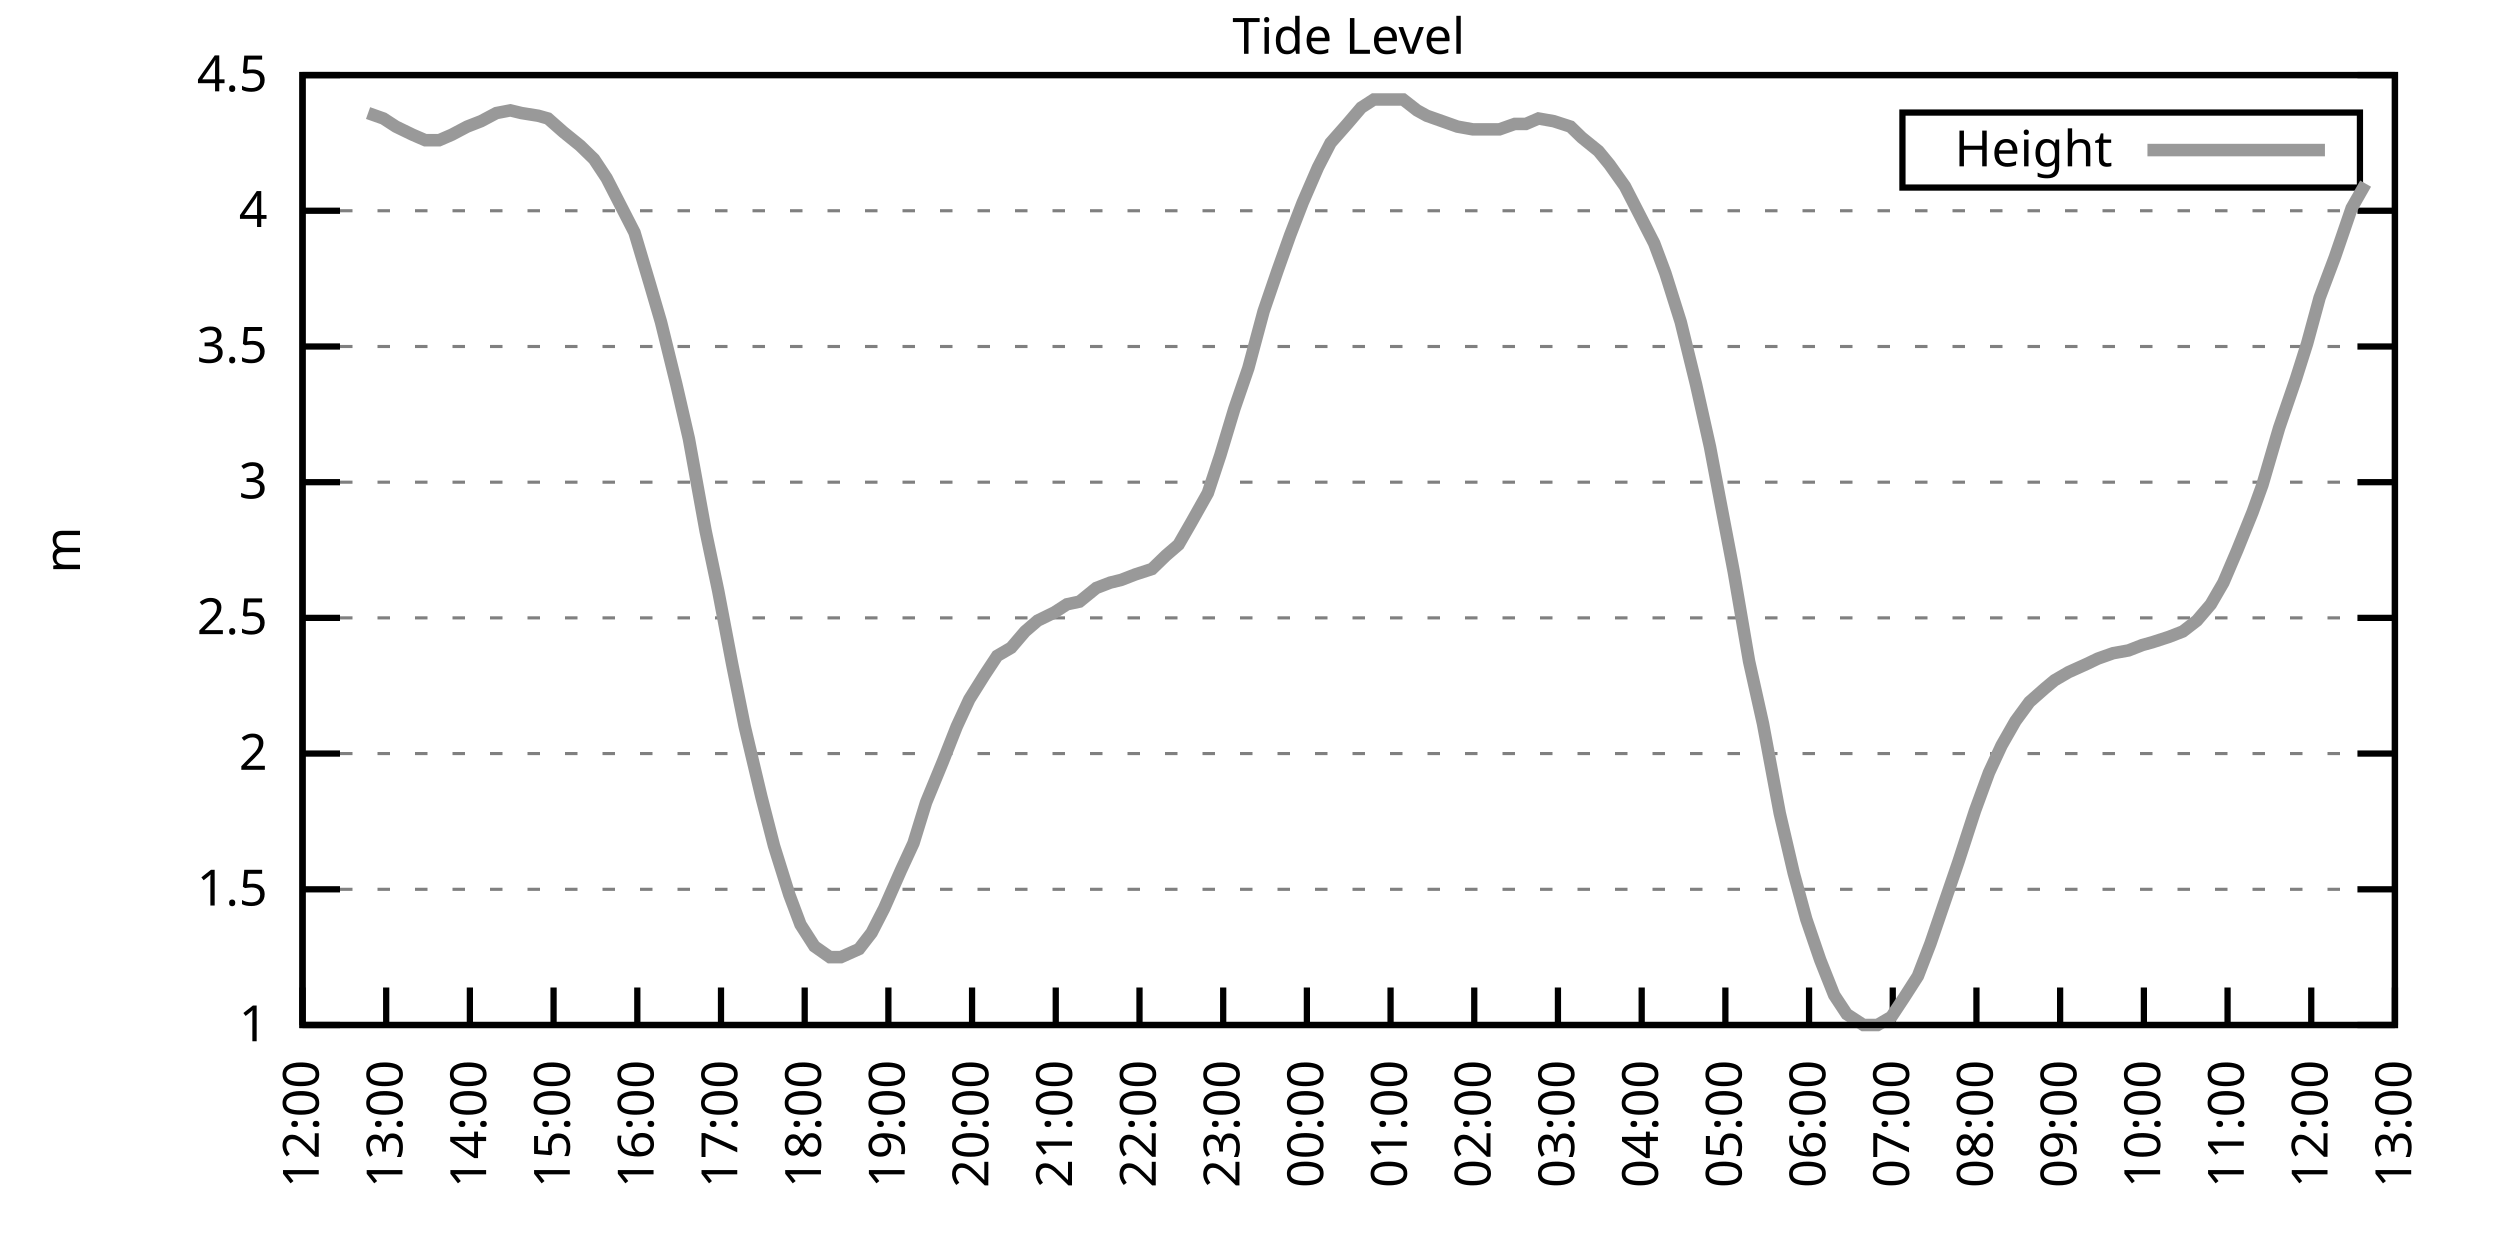
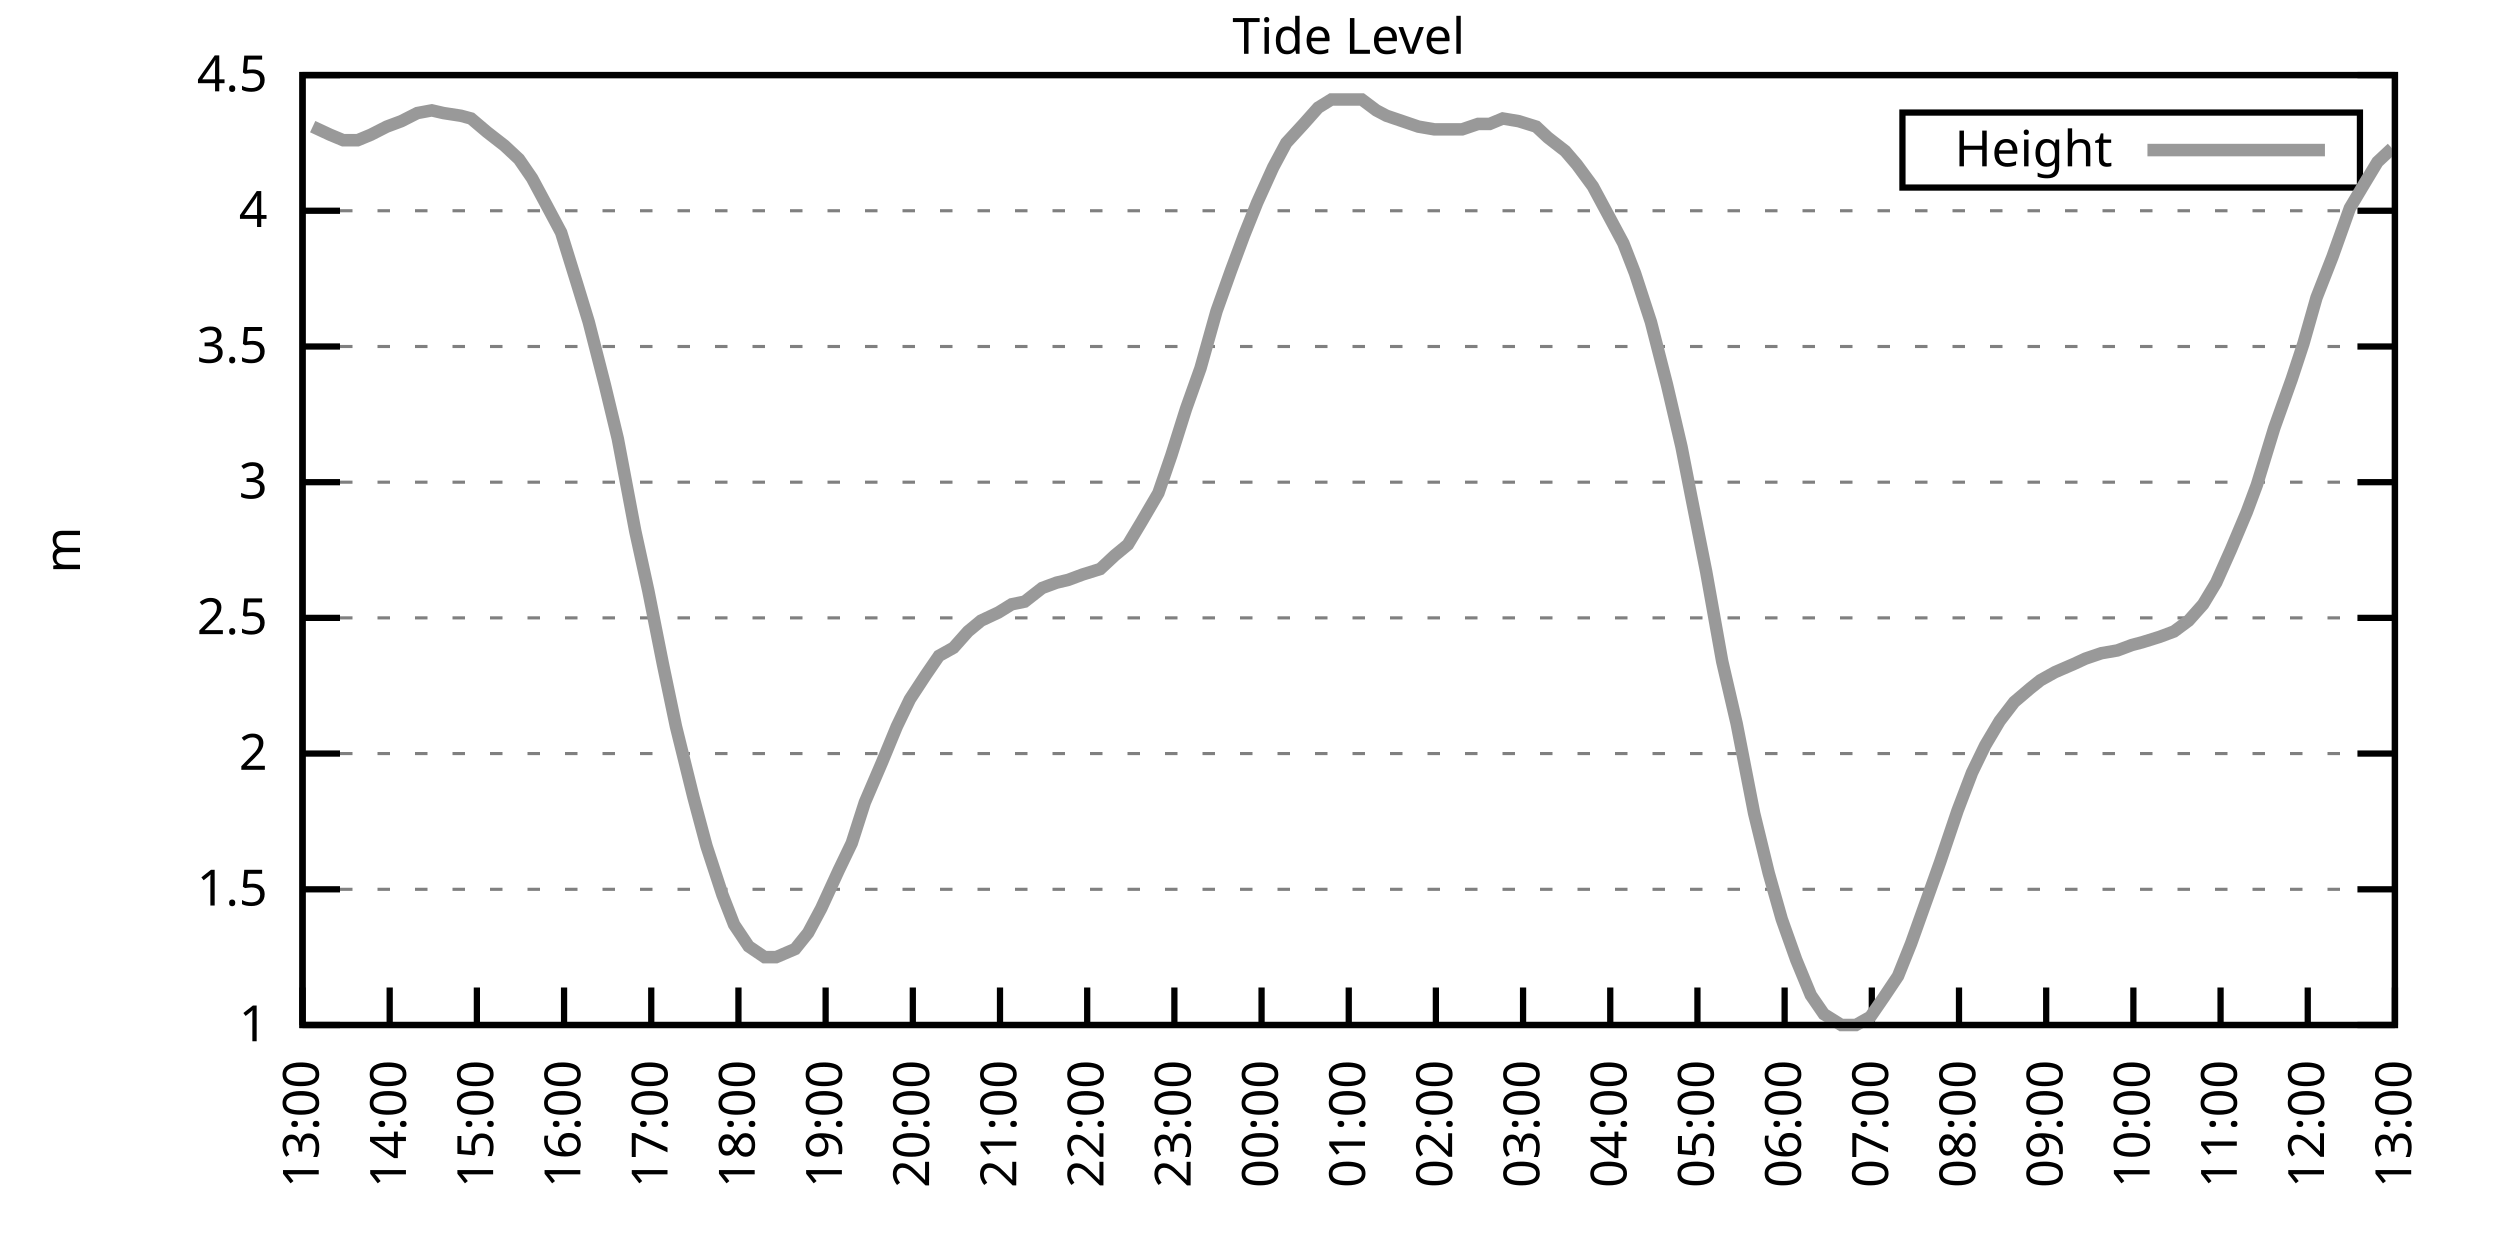
<svg xmlns="http://www.w3.org/2000/svg" xmlns:xlink="http://www.w3.org/1999/xlink" width="400" height="200" viewBox="0 0 400 200">
  <g id="gnuplot_canvas">
    <rect x="0" y="0" width="400" height="200" fill="none" />
    <defs>
      <circle id="gpDot" r="0.5" stroke-width="0.5" stroke="currentColor" />
      <path id="gpPt0" stroke-width="0.333" stroke="currentColor" d="M-1,0 h2 M0,-1 v2" />
      <path id="gpPt1" stroke-width="0.333" stroke="currentColor" d="M-1,-1 L1,1 M1,-1 L-1,1" />
      <path id="gpPt2" stroke-width="0.333" stroke="currentColor" d="M-1,0 L1,0 M0,-1 L0,1 M-1,-1 L1,1 M-1,1 L1,-1" />
      <rect id="gpPt3" stroke-width="0.333" stroke="currentColor" x="-1" y="-1" width="2" height="2" />
      <rect id="gpPt4" stroke-width="0.333" stroke="currentColor" fill="currentColor" x="-1" y="-1" width="2" height="2" />
      <circle id="gpPt5" stroke-width="0.333" stroke="currentColor" cx="0" cy="0" r="1" />
      <use xlink:href="#gpPt5" id="gpPt6" fill="currentColor" stroke="none" />
      <path id="gpPt7" stroke-width="0.333" stroke="currentColor" d="M0,-1.33 L-1.33,0.67 L1.33,0.67 z" />
      <use xlink:href="#gpPt7" id="gpPt8" fill="currentColor" stroke="none" />
      <use xlink:href="#gpPt7" id="gpPt9" stroke="currentColor" transform="rotate(180)" />
      <use xlink:href="#gpPt9" id="gpPt10" fill="currentColor" stroke="none" />
      <use xlink:href="#gpPt3" id="gpPt11" stroke="currentColor" transform="rotate(45)" />
      <use xlink:href="#gpPt11" id="gpPt12" fill="currentColor" stroke="none" />
      <path id="gpPt13" stroke-width="0.333" stroke="currentColor" d="M0,1.330 L1.265,0.411 L0.782,-1.067 L-0.782,-1.076 L-1.265,0.411 z" />
      <use xlink:href="#gpPt13" id="gpPt14" fill="currentColor" stroke="none" />
      <filter id="textbox" filterUnits="objectBoundingBox" x="0" y="0" height="1" width="1">
        <feFlood flood-color="white" flood-opacity="1" result="bgnd" />
        <feComposite in="SourceGraphic" in2="bgnd" operator="atop" />
      </filter>
      <filter id="greybox" filterUnits="objectBoundingBox" x="0" y="0" height="1" width="1">
        <feFlood flood-color="lightgrey" flood-opacity="1" result="grey" />
        <feComposite in="SourceGraphic" in2="grey" operator="atop" />
      </filter>
    </defs>
    <g fill="none" color="white" stroke="currentColor" stroke-width="1.00" stroke-linecap="butt" stroke-linejoin="miter">
</g>
    <g fill="none" color="black" stroke="currentColor" stroke-width="1.00" stroke-linecap="butt" stroke-linejoin="miter">
      <g stroke="none" shape-rendering="crispEdges">
        <polygon fill="rgb(255, 255, 255)" points="48.40,164.00 383.18,164.00 383.18,12.02 48.40,12.02 " />
      </g>
    </g>
    <g fill="none" color="black" stroke="currentColor" stroke-width="1.00" stroke-linecap="butt" stroke-linejoin="miter">
</g>
    <g fill="none" color="black" stroke="black" stroke-width="0.50" stroke-linecap="butt" stroke-linejoin="miter">
</g>
    <g fill="none" color="gray" stroke="currentColor" stroke-width="0.50" stroke-linecap="butt" stroke-linejoin="miter">
      <path stroke="gray" stroke-dasharray="2,4" class="gridline" d="M48.40,164.00 L383.19,164.00  " />
    </g>
    <g fill="none" color="gray" stroke="gray" stroke-width="1.00" stroke-linecap="butt" stroke-linejoin="miter">
</g>
    <g fill="none" color="black" stroke="currentColor" stroke-width="1.00" stroke-linecap="butt" stroke-linejoin="miter">
      <path stroke="black" d="M48.40,164.00 L54.40,164.00 M383.19,164.00 L377.19,164.00  " />
      <g transform="translate(42.80,166.60)" stroke="none" fill="black" font-family="Sans" font-size="8.00" text-anchor="end">
        <text>
          <tspan font-family="Sans"> 1</tspan>
        </text>
      </g>
    </g>
    <g fill="none" color="black" stroke="currentColor" stroke-width="1.00" stroke-linecap="butt" stroke-linejoin="miter">
</g>
    <g fill="none" color="black" stroke="black" stroke-width="0.50" stroke-linecap="butt" stroke-linejoin="miter">
</g>
    <g fill="none" color="gray" stroke="currentColor" stroke-width="0.50" stroke-linecap="butt" stroke-linejoin="miter">
      <path stroke="gray" stroke-dasharray="2,4" class="gridline" d="M48.40,142.29 L383.19,142.29  " />
    </g>
    <g fill="none" color="gray" stroke="gray" stroke-width="1.00" stroke-linecap="butt" stroke-linejoin="miter">
</g>
    <g fill="none" color="black" stroke="currentColor" stroke-width="1.00" stroke-linecap="butt" stroke-linejoin="miter">
      <path stroke="black" d="M48.40,142.29 L54.40,142.29 M383.19,142.29 L377.19,142.29  " />
      <g transform="translate(42.80,144.89)" stroke="none" fill="black" font-family="Sans" font-size="8.00" text-anchor="end">
        <text>
          <tspan font-family="Sans"> 1.5</tspan>
        </text>
      </g>
    </g>
    <g fill="none" color="black" stroke="currentColor" stroke-width="1.00" stroke-linecap="butt" stroke-linejoin="miter">
</g>
    <g fill="none" color="black" stroke="black" stroke-width="0.50" stroke-linecap="butt" stroke-linejoin="miter">
</g>
    <g fill="none" color="gray" stroke="currentColor" stroke-width="0.50" stroke-linecap="butt" stroke-linejoin="miter">
      <path stroke="gray" stroke-dasharray="2,4" class="gridline" d="M48.40,120.57 L383.19,120.57  " />
    </g>
    <g fill="none" color="gray" stroke="gray" stroke-width="1.00" stroke-linecap="butt" stroke-linejoin="miter">
</g>
    <g fill="none" color="black" stroke="currentColor" stroke-width="1.00" stroke-linecap="butt" stroke-linejoin="miter">
      <path stroke="black" d="M48.40,120.57 L54.40,120.57 M383.19,120.57 L377.19,120.57  " />
      <g transform="translate(42.80,123.17)" stroke="none" fill="black" font-family="Sans" font-size="8.00" text-anchor="end">
        <text>
          <tspan font-family="Sans"> 2</tspan>
        </text>
      </g>
    </g>
    <g fill="none" color="black" stroke="currentColor" stroke-width="1.00" stroke-linecap="butt" stroke-linejoin="miter">
</g>
    <g fill="none" color="black" stroke="black" stroke-width="0.50" stroke-linecap="butt" stroke-linejoin="miter">
</g>
    <g fill="none" color="gray" stroke="currentColor" stroke-width="0.50" stroke-linecap="butt" stroke-linejoin="miter">
      <path stroke="gray" stroke-dasharray="2,4" class="gridline" d="M48.40,98.86 L383.19,98.86  " />
    </g>
    <g fill="none" color="gray" stroke="gray" stroke-width="1.00" stroke-linecap="butt" stroke-linejoin="miter">
</g>
    <g fill="none" color="black" stroke="currentColor" stroke-width="1.00" stroke-linecap="butt" stroke-linejoin="miter">
      <path stroke="black" d="M48.40,98.86 L54.40,98.86 M383.19,98.86 L377.19,98.86  " />
      <g transform="translate(42.80,101.46)" stroke="none" fill="black" font-family="Sans" font-size="8.00" text-anchor="end">
        <text>
          <tspan font-family="Sans"> 2.5</tspan>
        </text>
      </g>
    </g>
    <g fill="none" color="black" stroke="currentColor" stroke-width="1.00" stroke-linecap="butt" stroke-linejoin="miter">
</g>
    <g fill="none" color="black" stroke="black" stroke-width="0.50" stroke-linecap="butt" stroke-linejoin="miter">
</g>
    <g fill="none" color="gray" stroke="currentColor" stroke-width="0.50" stroke-linecap="butt" stroke-linejoin="miter">
      <path stroke="gray" stroke-dasharray="2,4" class="gridline" d="M48.40,77.15 L383.19,77.15  " />
    </g>
    <g fill="none" color="gray" stroke="gray" stroke-width="1.00" stroke-linecap="butt" stroke-linejoin="miter">
</g>
    <g fill="none" color="black" stroke="currentColor" stroke-width="1.00" stroke-linecap="butt" stroke-linejoin="miter">
      <path stroke="black" d="M48.40,77.15 L54.40,77.15 M383.19,77.15 L377.19,77.15  " />
      <g transform="translate(42.80,79.75)" stroke="none" fill="black" font-family="Sans" font-size="8.00" text-anchor="end">
        <text>
          <tspan font-family="Sans"> 3</tspan>
        </text>
      </g>
    </g>
    <g fill="none" color="black" stroke="currentColor" stroke-width="1.00" stroke-linecap="butt" stroke-linejoin="miter">
</g>
    <g fill="none" color="black" stroke="black" stroke-width="0.50" stroke-linecap="butt" stroke-linejoin="miter">
</g>
    <g fill="none" color="gray" stroke="currentColor" stroke-width="0.50" stroke-linecap="butt" stroke-linejoin="miter">
      <path stroke="gray" stroke-dasharray="2,4" class="gridline" d="M48.40,55.44 L383.19,55.44  " />
    </g>
    <g fill="none" color="gray" stroke="gray" stroke-width="1.00" stroke-linecap="butt" stroke-linejoin="miter">
</g>
    <g fill="none" color="black" stroke="currentColor" stroke-width="1.00" stroke-linecap="butt" stroke-linejoin="miter">
      <path stroke="black" d="M48.40,55.44 L54.40,55.44 M383.19,55.44 L377.19,55.44  " />
      <g transform="translate(42.80,58.04)" stroke="none" fill="black" font-family="Sans" font-size="8.00" text-anchor="end">
        <text>
          <tspan font-family="Sans"> 3.5</tspan>
        </text>
      </g>
    </g>
    <g fill="none" color="black" stroke="currentColor" stroke-width="1.00" stroke-linecap="butt" stroke-linejoin="miter">
</g>
    <g fill="none" color="black" stroke="black" stroke-width="0.50" stroke-linecap="butt" stroke-linejoin="miter">
</g>
    <g fill="none" color="gray" stroke="currentColor" stroke-width="0.50" stroke-linecap="butt" stroke-linejoin="miter">
      <path stroke="gray" stroke-dasharray="2,4" class="gridline" d="M48.40,33.72 L383.19,33.72  " />
    </g>
    <g fill="none" color="gray" stroke="gray" stroke-width="1.00" stroke-linecap="butt" stroke-linejoin="miter">
</g>
    <g fill="none" color="black" stroke="currentColor" stroke-width="1.00" stroke-linecap="butt" stroke-linejoin="miter">
      <path stroke="black" d="M48.40,33.72 L54.40,33.72 M383.19,33.72 L377.19,33.72  " />
      <g transform="translate(42.80,36.32)" stroke="none" fill="black" font-family="Sans" font-size="8.00" text-anchor="end">
        <text>
          <tspan font-family="Sans"> 4</tspan>
        </text>
      </g>
    </g>
    <g fill="none" color="black" stroke="currentColor" stroke-width="1.00" stroke-linecap="butt" stroke-linejoin="miter">
</g>
    <g fill="none" color="black" stroke="black" stroke-width="0.50" stroke-linecap="butt" stroke-linejoin="miter">
</g>
    <g fill="none" color="gray" stroke="currentColor" stroke-width="0.50" stroke-linecap="butt" stroke-linejoin="miter">
      <path stroke="gray" stroke-dasharray="2,4" class="gridline" d="M48.40,12.01 L383.19,12.01  " />
    </g>
    <g fill="none" color="gray" stroke="gray" stroke-width="1.00" stroke-linecap="butt" stroke-linejoin="miter">
</g>
    <g fill="none" color="black" stroke="currentColor" stroke-width="1.00" stroke-linecap="butt" stroke-linejoin="miter">
      <path stroke="black" d="M48.40,12.01 L54.40,12.01 M383.19,12.01 L377.19,12.01  " />
      <g transform="translate(42.80,14.61)" stroke="none" fill="black" font-family="Sans" font-size="8.00" text-anchor="end">
        <text>
          <tspan font-family="Sans"> 4.5</tspan>
        </text>
      </g>
    </g>
    <g fill="none" color="black" stroke="currentColor" stroke-width="1.00" stroke-linecap="butt" stroke-linejoin="miter">
      <path stroke="black" d="M48.40,164.00 L48.40,158.00  " />
      <g transform="translate(51.00,169.60) rotate(270.00)" stroke="none" fill="black" font-family="Sans" font-size="8.00" text-anchor="end">
        <text>
-           <tspan font-family="Sans">12:00</tspan>
-         </text>
-       </g>
-     </g>
-     <g fill="none" color="black" stroke="currentColor" stroke-width="1.00" stroke-linecap="butt" stroke-linejoin="miter">
-       <path stroke="black" d="M61.79,164.00 L61.79,158.00  " />
-       <g transform="translate(64.39,169.60) rotate(270.00)" stroke="none" fill="black" font-family="Sans" font-size="8.00" text-anchor="end">
-         <text>
          <tspan font-family="Sans">13:00</tspan>
        </text>
      </g>
    </g>
    <g fill="none" color="black" stroke="currentColor" stroke-width="1.00" stroke-linecap="butt" stroke-linejoin="miter">
-       <path stroke="black" d="M75.18,164.00 L75.18,158.00  " />
-       <g transform="translate(77.78,169.60) rotate(270.00)" stroke="none" fill="black" font-family="Sans" font-size="8.00" text-anchor="end">
+       <path stroke="black" d="M62.35,164.00 L62.35,158.00  " />
+       <g transform="translate(64.95,169.60) rotate(270.00)" stroke="none" fill="black" font-family="Sans" font-size="8.00" text-anchor="end">
        <text>
          <tspan font-family="Sans">14:00</tspan>
        </text>
      </g>
    </g>
    <g fill="none" color="black" stroke="currentColor" stroke-width="1.00" stroke-linecap="butt" stroke-linejoin="miter">
-       <path stroke="black" d="M88.57,164.00 L88.57,158.00  " />
-       <g transform="translate(91.17,169.60) rotate(270.00)" stroke="none" fill="black" font-family="Sans" font-size="8.00" text-anchor="end">
+       <path stroke="black" d="M76.30,164.00 L76.30,158.00  " />
+       <g transform="translate(78.90,169.60) rotate(270.00)" stroke="none" fill="black" font-family="Sans" font-size="8.00" text-anchor="end">
        <text>
          <tspan font-family="Sans">15:00</tspan>
        </text>
      </g>
    </g>
    <g fill="none" color="black" stroke="currentColor" stroke-width="1.00" stroke-linecap="butt" stroke-linejoin="miter">
-       <path stroke="black" d="M101.97,164.00 L101.97,158.00  " />
-       <g transform="translate(104.57,169.60) rotate(270.00)" stroke="none" fill="black" font-family="Sans" font-size="8.00" text-anchor="end">
+       <path stroke="black" d="M90.25,164.00 L90.25,158.00  " />
+       <g transform="translate(92.85,169.60) rotate(270.00)" stroke="none" fill="black" font-family="Sans" font-size="8.00" text-anchor="end">
        <text>
          <tspan font-family="Sans">16:00</tspan>
        </text>
      </g>
    </g>
    <g fill="none" color="black" stroke="currentColor" stroke-width="1.00" stroke-linecap="butt" stroke-linejoin="miter">
-       <path stroke="black" d="M115.36,164.00 L115.36,158.00  " />
-       <g transform="translate(117.96,169.60) rotate(270.00)" stroke="none" fill="black" font-family="Sans" font-size="8.00" text-anchor="end">
+       <path stroke="black" d="M104.20,164.00 L104.20,158.00  " />
+       <g transform="translate(106.80,169.60) rotate(270.00)" stroke="none" fill="black" font-family="Sans" font-size="8.00" text-anchor="end">
        <text>
          <tspan font-family="Sans">17:00</tspan>
        </text>
      </g>
    </g>
    <g fill="none" color="black" stroke="currentColor" stroke-width="1.00" stroke-linecap="butt" stroke-linejoin="miter">
-       <path stroke="black" d="M128.75,164.00 L128.75,158.00  " />
-       <g transform="translate(131.35,169.60) rotate(270.00)" stroke="none" fill="black" font-family="Sans" font-size="8.00" text-anchor="end">
+       <path stroke="black" d="M118.15,164.00 L118.15,158.00  " />
+       <g transform="translate(120.75,169.60) rotate(270.00)" stroke="none" fill="black" font-family="Sans" font-size="8.00" text-anchor="end">
        <text>
          <tspan font-family="Sans">18:00</tspan>
        </text>
      </g>
    </g>
    <g fill="none" color="black" stroke="currentColor" stroke-width="1.00" stroke-linecap="butt" stroke-linejoin="miter">
-       <path stroke="black" d="M142.14,164.00 L142.14,158.00  " />
-       <g transform="translate(144.74,169.60) rotate(270.00)" stroke="none" fill="black" font-family="Sans" font-size="8.00" text-anchor="end">
+       <path stroke="black" d="M132.10,164.00 L132.10,158.00  " />
+       <g transform="translate(134.70,169.60) rotate(270.00)" stroke="none" fill="black" font-family="Sans" font-size="8.00" text-anchor="end">
        <text>
          <tspan font-family="Sans">19:00</tspan>
        </text>
      </g>
    </g>
    <g fill="none" color="black" stroke="currentColor" stroke-width="1.00" stroke-linecap="butt" stroke-linejoin="miter">
-       <path stroke="black" d="M155.53,164.00 L155.53,158.00  " />
-       <g transform="translate(158.13,169.60) rotate(270.00)" stroke="none" fill="black" font-family="Sans" font-size="8.00" text-anchor="end">
+       <path stroke="black" d="M146.05,164.00 L146.05,158.00  " />
+       <g transform="translate(148.65,169.60) rotate(270.00)" stroke="none" fill="black" font-family="Sans" font-size="8.00" text-anchor="end">
        <text>
          <tspan font-family="Sans">20:00</tspan>
        </text>
      </g>
    </g>
    <g fill="none" color="black" stroke="currentColor" stroke-width="1.00" stroke-linecap="butt" stroke-linejoin="miter">
-       <path stroke="black" d="M168.92,164.00 L168.92,158.00  " />
-       <g transform="translate(171.52,169.60) rotate(270.00)" stroke="none" fill="black" font-family="Sans" font-size="8.00" text-anchor="end">
+       <path stroke="black" d="M160.00,164.00 L160.00,158.00  " />
+       <g transform="translate(162.60,169.60) rotate(270.00)" stroke="none" fill="black" font-family="Sans" font-size="8.00" text-anchor="end">
        <text>
          <tspan font-family="Sans">21:00</tspan>
        </text>
      </g>
    </g>
    <g fill="none" color="black" stroke="currentColor" stroke-width="1.00" stroke-linecap="butt" stroke-linejoin="miter">
-       <path stroke="black" d="M182.32,164.00 L182.32,158.00  " />
-       <g transform="translate(184.92,169.60) rotate(270.00)" stroke="none" fill="black" font-family="Sans" font-size="8.00" text-anchor="end">
+       <path stroke="black" d="M173.95,164.00 L173.95,158.00  " />
+       <g transform="translate(176.55,169.60) rotate(270.00)" stroke="none" fill="black" font-family="Sans" font-size="8.00" text-anchor="end">
        <text>
          <tspan font-family="Sans">22:00</tspan>
        </text>
      </g>
    </g>
    <g fill="none" color="black" stroke="currentColor" stroke-width="1.00" stroke-linecap="butt" stroke-linejoin="miter">
-       <path stroke="black" d="M195.71,164.00 L195.71,158.00  " />
-       <g transform="translate(198.31,169.60) rotate(270.00)" stroke="none" fill="black" font-family="Sans" font-size="8.00" text-anchor="end">
+       <path stroke="black" d="M187.90,164.00 L187.90,158.00  " />
+       <g transform="translate(190.50,169.60) rotate(270.00)" stroke="none" fill="black" font-family="Sans" font-size="8.00" text-anchor="end">
        <text>
          <tspan font-family="Sans">23:00</tspan>
        </text>
      </g>
    </g>
    <g fill="none" color="black" stroke="currentColor" stroke-width="1.00" stroke-linecap="butt" stroke-linejoin="miter">
-       <path stroke="black" d="M209.10,164.00 L209.10,158.00  " />
-       <g transform="translate(211.70,169.60) rotate(270.00)" stroke="none" fill="black" font-family="Sans" font-size="8.00" text-anchor="end">
+       <path stroke="black" d="M201.85,164.00 L201.85,158.00  " />
+       <g transform="translate(204.45,169.60) rotate(270.00)" stroke="none" fill="black" font-family="Sans" font-size="8.00" text-anchor="end">
        <text>
          <tspan font-family="Sans">00:00</tspan>
        </text>
      </g>
    </g>
    <g fill="none" color="black" stroke="currentColor" stroke-width="1.00" stroke-linecap="butt" stroke-linejoin="miter">
-       <path stroke="black" d="M222.49,164.00 L222.49,158.00  " />
-       <g transform="translate(225.09,169.60) rotate(270.00)" stroke="none" fill="black" font-family="Sans" font-size="8.00" text-anchor="end">
+       <path stroke="black" d="M215.80,164.00 L215.80,158.00  " />
+       <g transform="translate(218.40,169.60) rotate(270.00)" stroke="none" fill="black" font-family="Sans" font-size="8.00" text-anchor="end">
        <text>
          <tspan font-family="Sans">01:00</tspan>
        </text>
      </g>
    </g>
    <g fill="none" color="black" stroke="currentColor" stroke-width="1.00" stroke-linecap="butt" stroke-linejoin="miter">
-       <path stroke="black" d="M235.88,164.00 L235.88,158.00  " />
-       <g transform="translate(238.48,169.60) rotate(270.00)" stroke="none" fill="black" font-family="Sans" font-size="8.00" text-anchor="end">
+       <path stroke="black" d="M229.74,164.00 L229.74,158.00  " />
+       <g transform="translate(232.34,169.60) rotate(270.00)" stroke="none" fill="black" font-family="Sans" font-size="8.00" text-anchor="end">
        <text>
          <tspan font-family="Sans">02:00</tspan>
        </text>
      </g>
    </g>
    <g fill="none" color="black" stroke="currentColor" stroke-width="1.00" stroke-linecap="butt" stroke-linejoin="miter">
-       <path stroke="black" d="M249.27,164.00 L249.27,158.00  " />
-       <g transform="translate(251.87,169.60) rotate(270.00)" stroke="none" fill="black" font-family="Sans" font-size="8.00" text-anchor="end">
+       <path stroke="black" d="M243.69,164.00 L243.69,158.00  " />
+       <g transform="translate(246.29,169.60) rotate(270.00)" stroke="none" fill="black" font-family="Sans" font-size="8.00" text-anchor="end">
        <text>
          <tspan font-family="Sans">03:00</tspan>
        </text>
      </g>
    </g>
    <g fill="none" color="black" stroke="currentColor" stroke-width="1.00" stroke-linecap="butt" stroke-linejoin="miter">
-       <path stroke="black" d="M262.67,164.00 L262.67,158.00  " />
-       <g transform="translate(265.27,169.60) rotate(270.00)" stroke="none" fill="black" font-family="Sans" font-size="8.00" text-anchor="end">
+       <path stroke="black" d="M257.64,164.00 L257.64,158.00  " />
+       <g transform="translate(260.24,169.60) rotate(270.00)" stroke="none" fill="black" font-family="Sans" font-size="8.00" text-anchor="end">
        <text>
          <tspan font-family="Sans">04:00</tspan>
        </text>
      </g>
    </g>
    <g fill="none" color="black" stroke="currentColor" stroke-width="1.00" stroke-linecap="butt" stroke-linejoin="miter">
-       <path stroke="black" d="M276.06,164.00 L276.06,158.00  " />
-       <g transform="translate(278.66,169.60) rotate(270.00)" stroke="none" fill="black" font-family="Sans" font-size="8.00" text-anchor="end">
+       <path stroke="black" d="M271.59,164.00 L271.59,158.00  " />
+       <g transform="translate(274.19,169.60) rotate(270.00)" stroke="none" fill="black" font-family="Sans" font-size="8.00" text-anchor="end">
        <text>
          <tspan font-family="Sans">05:00</tspan>
        </text>
      </g>
    </g>
    <g fill="none" color="black" stroke="currentColor" stroke-width="1.00" stroke-linecap="butt" stroke-linejoin="miter">
-       <path stroke="black" d="M289.45,164.00 L289.45,158.00  " />
-       <g transform="translate(292.05,169.60) rotate(270.00)" stroke="none" fill="black" font-family="Sans" font-size="8.00" text-anchor="end">
+       <path stroke="black" d="M285.54,164.00 L285.54,158.00  " />
+       <g transform="translate(288.14,169.60) rotate(270.00)" stroke="none" fill="black" font-family="Sans" font-size="8.00" text-anchor="end">
        <text>
          <tspan font-family="Sans">06:00</tspan>
        </text>
      </g>
    </g>
    <g fill="none" color="black" stroke="currentColor" stroke-width="1.00" stroke-linecap="butt" stroke-linejoin="miter">
-       <path stroke="black" d="M302.84,164.00 L302.84,158.00  " />
-       <g transform="translate(305.44,169.60) rotate(270.00)" stroke="none" fill="black" font-family="Sans" font-size="8.00" text-anchor="end">
+       <path stroke="black" d="M299.49,164.00 L299.49,158.00  " />
+       <g transform="translate(302.09,169.60) rotate(270.00)" stroke="none" fill="black" font-family="Sans" font-size="8.00" text-anchor="end">
        <text>
          <tspan font-family="Sans">07:00</tspan>
        </text>
      </g>
    </g>
    <g fill="none" color="black" stroke="currentColor" stroke-width="1.00" stroke-linecap="butt" stroke-linejoin="miter">
-       <path stroke="black" d="M316.23,164.00 L316.23,158.00  " />
-       <g transform="translate(318.83,169.60) rotate(270.00)" stroke="none" fill="black" font-family="Sans" font-size="8.00" text-anchor="end">
+       <path stroke="black" d="M313.44,164.00 L313.44,158.00  " />
+       <g transform="translate(316.04,169.60) rotate(270.00)" stroke="none" fill="black" font-family="Sans" font-size="8.00" text-anchor="end">
        <text>
          <tspan font-family="Sans">08:00</tspan>
        </text>
      </g>
    </g>
    <g fill="none" color="black" stroke="currentColor" stroke-width="1.00" stroke-linecap="butt" stroke-linejoin="miter">
-       <path stroke="black" d="M329.62,164.00 L329.62,158.00  " />
-       <g transform="translate(332.22,169.60) rotate(270.00)" stroke="none" fill="black" font-family="Sans" font-size="8.00" text-anchor="end">
+       <path stroke="black" d="M327.39,164.00 L327.39,158.00  " />
+       <g transform="translate(329.99,169.60) rotate(270.00)" stroke="none" fill="black" font-family="Sans" font-size="8.00" text-anchor="end">
        <text>
          <tspan font-family="Sans">09:00</tspan>
        </text>
      </g>
    </g>
    <g fill="none" color="black" stroke="currentColor" stroke-width="1.00" stroke-linecap="butt" stroke-linejoin="miter">
-       <path stroke="black" d="M343.02,164.00 L343.02,158.00  " />
-       <g transform="translate(345.62,169.60) rotate(270.00)" stroke="none" fill="black" font-family="Sans" font-size="8.00" text-anchor="end">
+       <path stroke="black" d="M341.34,164.00 L341.34,158.00  " />
+       <g transform="translate(343.94,169.60) rotate(270.00)" stroke="none" fill="black" font-family="Sans" font-size="8.00" text-anchor="end">
        <text>
          <tspan font-family="Sans">10:00</tspan>
        </text>
      </g>
    </g>
    <g fill="none" color="black" stroke="currentColor" stroke-width="1.00" stroke-linecap="butt" stroke-linejoin="miter">
-       <path stroke="black" d="M356.41,164.00 L356.41,158.00  " />
-       <g transform="translate(359.01,169.60) rotate(270.00)" stroke="none" fill="black" font-family="Sans" font-size="8.00" text-anchor="end">
+       <path stroke="black" d="M355.29,164.00 L355.29,158.00  " />
+       <g transform="translate(357.89,169.60) rotate(270.00)" stroke="none" fill="black" font-family="Sans" font-size="8.00" text-anchor="end">
        <text>
          <tspan font-family="Sans">11:00</tspan>
        </text>
      </g>
    </g>
    <g fill="none" color="black" stroke="currentColor" stroke-width="1.00" stroke-linecap="butt" stroke-linejoin="miter">
-       <path stroke="black" d="M369.80,164.00 L369.80,158.00  " />
-       <g transform="translate(372.40,169.60) rotate(270.00)" stroke="none" fill="black" font-family="Sans" font-size="8.00" text-anchor="end">
+       <path stroke="black" d="M369.24,164.00 L369.24,158.00  " />
+       <g transform="translate(371.84,169.60) rotate(270.00)" stroke="none" fill="black" font-family="Sans" font-size="8.00" text-anchor="end">
        <text>
          <tspan font-family="Sans">12:00</tspan>
        </text>
      </g>
    </g>
    <g fill="none" color="black" stroke="currentColor" stroke-width="1.00" stroke-linecap="butt" stroke-linejoin="miter">
      <path stroke="black" d="M383.19,164.00 L383.19,158.00  " />
      <g transform="translate(385.79,169.60) rotate(270.00)" stroke="none" fill="black" font-family="Sans" font-size="8.00" text-anchor="end">
        <text>
          <tspan font-family="Sans">13:00</tspan>
        </text>
      </g>
    </g>
    <g fill="none" color="black" stroke="currentColor" stroke-width="1.00" stroke-linecap="butt" stroke-linejoin="miter">
</g>
    <g fill="none" color="black" stroke="currentColor" stroke-width="1.00" stroke-linecap="butt" stroke-linejoin="miter">
      <path stroke="black" d="M48.40,12.01 L48.40,164.00 L383.19,164.00 L383.19,12.01 L48.40,12.01 Z  " />
    </g>
    <g fill="none" color="black" stroke="currentColor" stroke-width="1.00" stroke-linecap="butt" stroke-linejoin="miter">
</g>
    <g fill="none" color="black" stroke="currentColor" stroke-width="1.00" stroke-linecap="butt" stroke-linejoin="miter">
      <path stroke="black" d="M304.39,30.01 L304.39,18.01 L377.59,18.01 L377.59,30.01 L304.39,30.01 Z  " />
    </g>
    <g id="Tide_level_plot_1">
      <g fill="none" color="white" stroke="black" stroke-width="2.00" stroke-linecap="butt" stroke-linejoin="miter">
</g>
      <g fill="none" color="black" stroke="currentColor" stroke-width="2.00" stroke-linecap="butt" stroke-linejoin="miter">
        <g transform="translate(337.99,26.61)" stroke="none" fill="black" font-family="Sans" font-size="8.00" text-anchor="end">
          <text>
            <tspan font-family="Sans">Height</tspan>
          </text>
        </g>
      </g>
      <g fill="none" color="black" stroke="currentColor" stroke-width="2.00" stroke-linecap="butt" stroke-linejoin="miter">
-         <path stroke="rgb(153, 153, 153)" d="M343.59,24.01 L371.99,24.01 M58.89,18.09 L61.35,18.96 L63.35,20.26 L66.03,21.56 L68.04,22.43 L70.27,22.43   L72.28,21.56 L74.74,20.26 L76.97,19.39 L79.42,18.09 L81.66,17.66 L83.44,18.09 L86.12,18.52 L87.68,18.96   L90.14,21.13 L92.82,23.30 L95.05,25.47 L97.06,28.51 L99.29,32.85 L101.52,37.20 L103.98,45.45 L105.76,51.53   L108.22,61.52 L110.22,70.20 L112.90,84.97 L114.91,94.52 L117.14,106.24 L119.15,116.23 L121.83,127.52 L123.84,135.34   L126.29,143.16 L128.08,147.93 L130.31,151.41 L132.77,153.14 L134.55,153.14 L137.45,151.84 L139.46,149.24 L141.47,145.33   L144.15,139.25 L146.16,134.90 L148.17,128.39 L150.85,121.88 L153.08,116.23 L155.09,111.89 L157.54,107.98 L159.55,104.94   L161.78,103.64 L164.01,101.03 L166.02,99.30 L168.70,97.99 L170.71,96.69 L172.72,96.26 L175.40,94.08 L177.63,93.22   L179.41,92.78 L181.65,91.91 L184.32,91.04 L186.56,88.87 L188.57,87.14 L190.57,83.66 L193.25,78.89 L195.26,72.81   L197.49,65.42 L199.73,58.91 L202.18,49.79 L204.41,43.28 L206.42,37.63 L208.43,32.42 L210.88,26.77 L212.89,22.87   L215.57,19.83 L217.80,17.22 L219.81,15.92 L222.27,15.92 L224.50,15.92 L226.73,17.66 L228.29,18.52 L230.75,19.39   L233.20,20.26 L235.66,20.70 L237.22,20.70 L239.90,20.70 L242.36,19.83 L244.14,19.83 L246.15,18.96 L248.60,19.39   L251.28,20.26 L253.07,22.00 L255.75,24.17 L257.53,26.34 L259.99,29.81 L262.00,33.72 L264.67,38.93 L266.46,43.71   L268.92,51.53 L271.37,61.52 L273.60,71.50 L275.16,79.75 L277.40,91.48 L279.85,105.81 L282.08,115.80 L284.76,130.13   L286.99,139.68 L289.00,147.06 L291.23,153.58 L293.47,159.22 L295.48,162.26 L298.15,164.00 L300.39,164.00 L302.62,162.70   L304.63,159.66 L306.86,156.18 L308.87,150.97 L311.54,143.16 L313.33,137.94 L316.01,129.69 L318.24,123.61 L320.25,119.27   L322.48,115.36 L324.71,112.32 L327.17,110.15 L328.73,108.85 L330.96,107.55 L333.86,106.24 L335.65,105.38 L338.10,104.51   L340.56,104.07 L342.79,103.20 L344.35,102.77 L347.03,101.90 L349.26,101.03 L351.50,99.30 L353.73,96.69 L355.74,93.22   L357.97,88.00 L360.42,81.93 L361.99,77.58 L364.66,68.46 L367.34,60.65 L369.13,55.00 L371.14,47.62 L373.59,41.11   L376.27,33.29 L378.50,29.38  " />
+         <path stroke="rgb(153, 153, 153)" d="M343.59,24.01 L371.99,24.01 M50.03,20.26 L52.82,21.56 L54.91,22.43 L57.23,22.43 L59.33,21.56 L61.88,20.26   L64.21,19.39 L66.77,18.09 L69.09,17.66 L70.95,18.09 L73.74,18.52 L75.37,18.96 L77.93,21.13 L80.72,23.30   L83.04,25.47 L85.13,28.51 L87.46,32.85 L89.78,37.20 L92.34,45.45 L94.20,51.53 L96.76,61.52 L98.85,70.20   L101.64,84.97 L103.73,94.52 L106.06,106.24 L108.15,116.23 L110.94,127.52 L113.03,135.34 L115.59,143.16 L117.45,147.93   L119.78,151.41 L122.33,153.14 L124.19,153.14 L127.22,151.84 L129.31,149.24 L131.40,145.33 L134.19,139.25 L136.28,134.90   L138.37,128.39 L141.16,121.88 L143.49,116.23 L145.58,111.89 L148.14,107.98 L150.23,104.94 L152.56,103.64 L154.88,101.03   L156.97,99.30 L159.76,97.99 L161.86,96.69 L163.95,96.26 L166.74,94.08 L169.06,93.22 L170.92,92.78 L173.25,91.91   L176.04,91.04 L178.36,88.87 L180.46,87.14 L182.55,83.66 L185.34,78.89 L187.43,72.81 L189.76,65.42 L192.08,58.91   L194.64,49.79 L196.96,43.28 L199.06,37.63 L201.15,32.42 L203.71,26.77 L205.80,22.87 L208.59,19.83 L210.91,17.22   L213.01,15.92 L215.56,15.92 L217.89,15.92 L220.21,17.66 L221.84,18.52 L224.40,19.39 L226.95,20.26 L229.51,20.70   L231.14,20.70 L233.93,20.70 L236.49,19.83 L238.35,19.83 L240.44,18.96 L243.00,19.39 L245.79,20.26 L247.65,22.00   L250.44,24.17 L252.30,26.34 L254.85,29.81 L256.95,33.72 L259.74,38.93 L261.60,43.71 L264.15,51.53 L266.71,61.52   L269.04,71.50 L270.66,79.75 L272.99,91.48 L275.55,105.81 L277.87,115.80 L280.66,130.13 L282.99,139.68 L285.08,147.06   L287.40,153.58 L289.73,159.22 L291.82,162.26 L294.61,164.00 L296.94,164.00 L299.26,162.70 L301.35,159.66 L303.68,156.18   L305.77,150.97 L308.56,143.16 L310.42,137.94 L313.21,129.69 L315.53,123.61 L317.63,119.27 L319.95,115.36 L322.28,112.32   L324.83,110.15 L326.46,108.85 L328.79,107.55 L331.81,106.24 L333.67,105.38 L336.23,104.51 L338.78,104.07 L341.11,103.20   L342.74,102.77 L345.53,101.90 L347.85,101.03 L350.18,99.30 L352.50,96.69 L354.59,93.22 L356.92,88.00 L359.48,81.93   L361.10,77.58 L363.89,68.46 L366.68,60.65 L368.54,55.00 L370.64,47.62 L373.19,41.11 L375.98,33.29 L378.31,29.38   L380.40,25.91 L382.73,23.73  " />
      </g>
    </g>
    <g fill="none" color="black" stroke="currentColor" stroke-width="2.00" stroke-linecap="butt" stroke-linejoin="miter">
</g>
    <g fill="none" color="black" stroke="black" stroke-width="1.00" stroke-linecap="butt" stroke-linejoin="miter">
</g>
    <g fill="none" color="black" stroke="currentColor" stroke-width="1.00" stroke-linecap="butt" stroke-linejoin="miter">
      <path stroke="black" d="M48.40,12.01 L48.40,164.00 L383.19,164.00 L383.19,12.01 L48.40,12.01 Z  " />
      <g transform="translate(12.80,88.01) rotate(270.00)" stroke="none" fill="black" font-family="Sans" font-size="8.00" text-anchor="middle">
        <text>
          <tspan font-family="Sans">m</tspan>
        </text>
      </g>
    </g>
    <g fill="none" color="black" stroke="currentColor" stroke-width="1.00" stroke-linecap="butt" stroke-linejoin="miter">
</g>
    <g fill="none" color="black" stroke="currentColor" stroke-width="1.00" stroke-linecap="butt" stroke-linejoin="miter">
      <g transform="translate(215.79,8.61)" stroke="none" fill="black" font-family="Sans" font-size="8.00" text-anchor="middle">
        <text>
          <tspan font-family="Sans">Tide Level</tspan>
        </text>
      </g>
    </g>
    <g fill="none" color="black" stroke="currentColor" stroke-width="1.00" stroke-linecap="butt" stroke-linejoin="miter">
</g>
  </g>
</svg>
